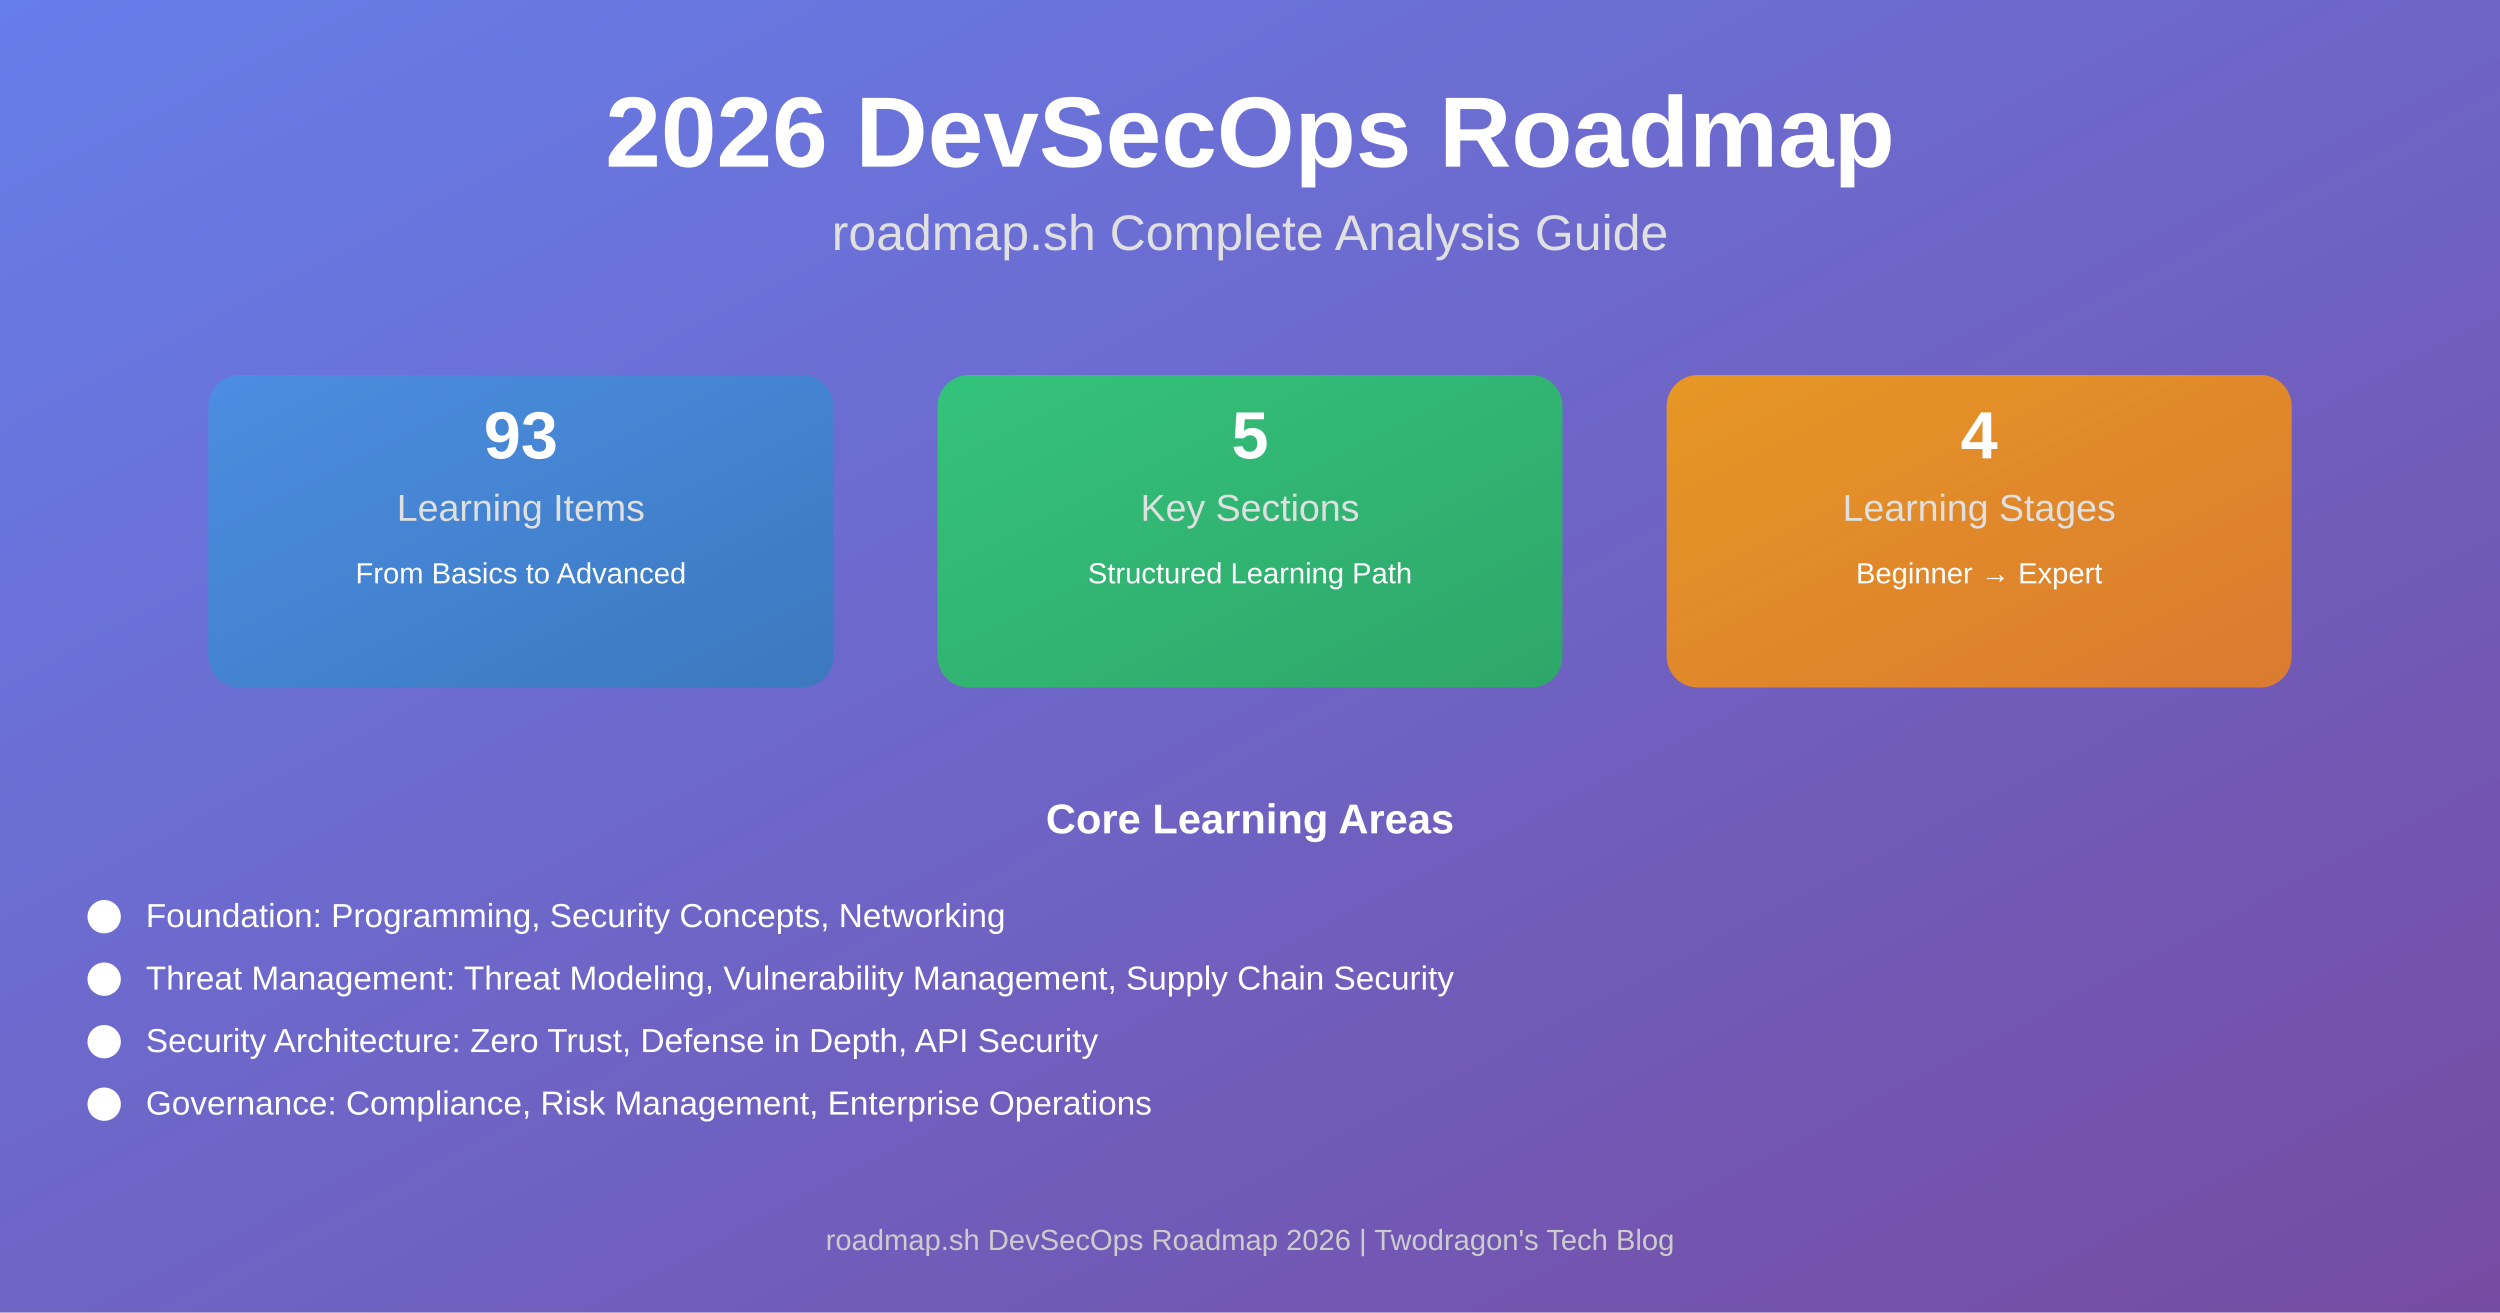
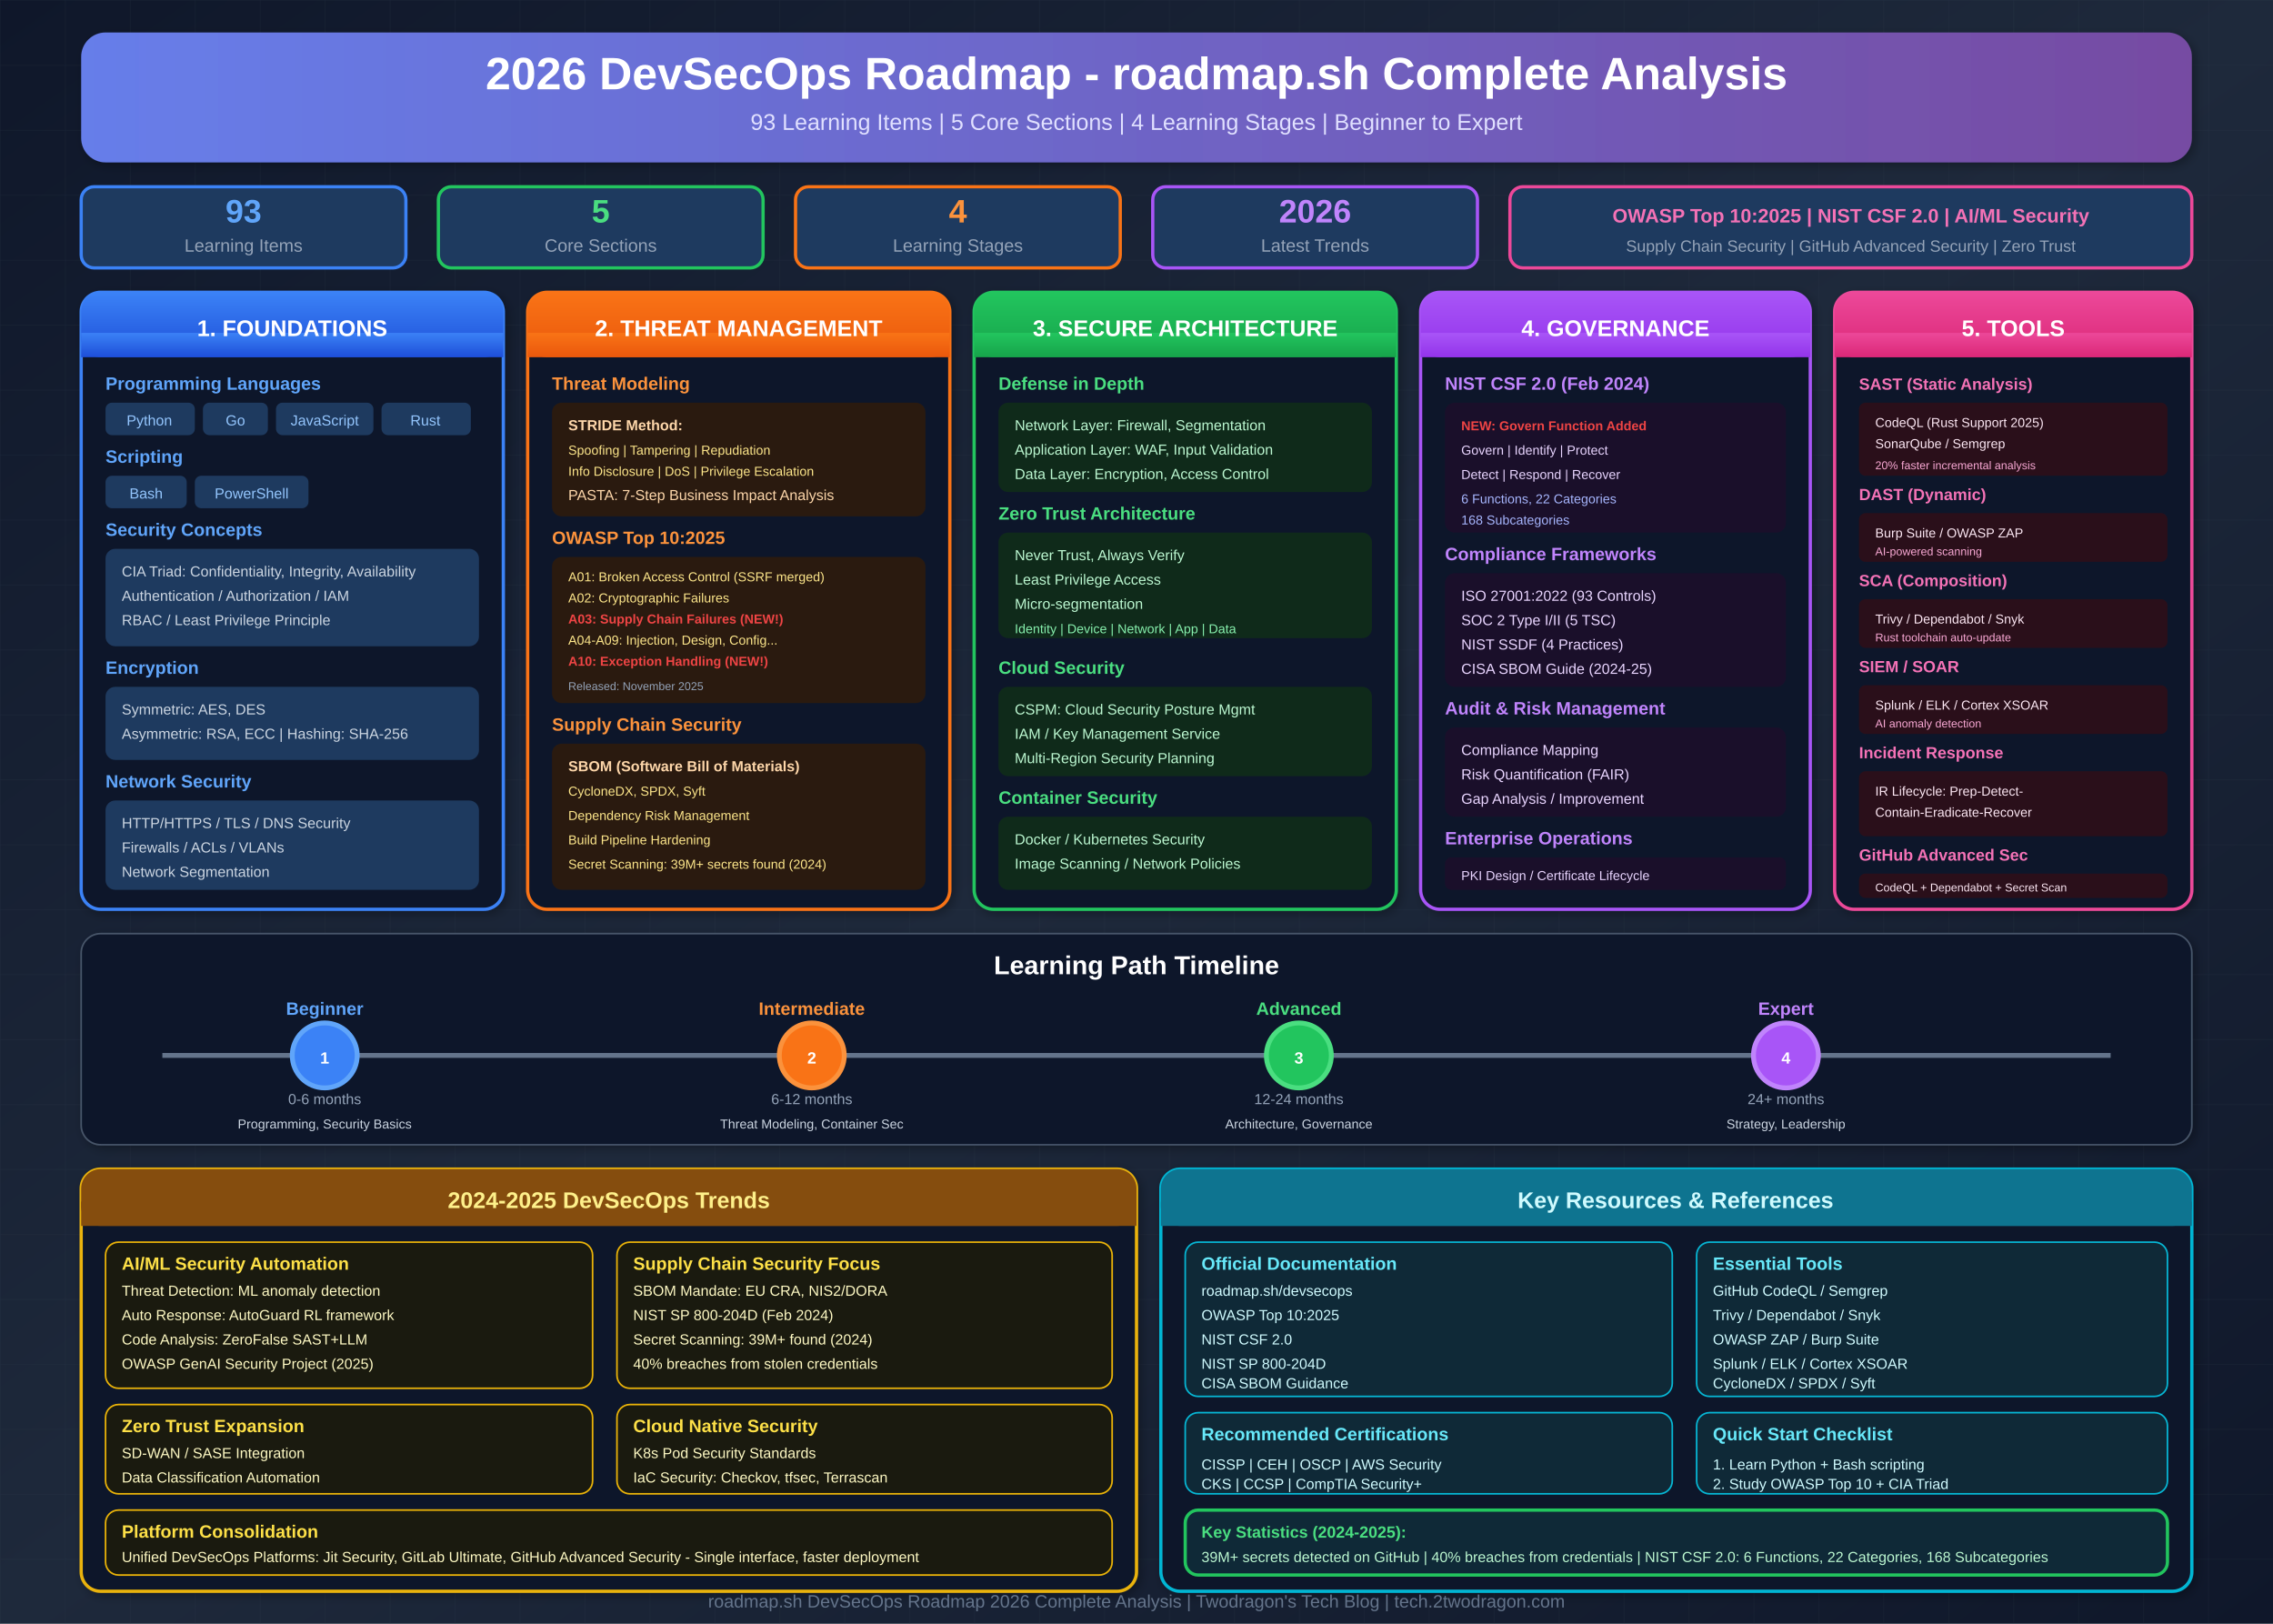
- <svg xmlns="http://www.w3.org/2000/svg" width="1200" height="630" viewBox="0 0 1200 630">
+ <svg xmlns="http://www.w3.org/2000/svg" viewBox="0 0 1400 1000">
  <defs>
-     <linearGradient id="mainGrad" x1="0%" y1="0%" x2="100%" y2="100%">
-       <stop offset="0%" style="stop-color:#667eea;stop-opacity:1" />
-       <stop offset="100%" style="stop-color:#764ba2;stop-opacity:1" />
-     </linearGradient>
-     <linearGradient id="cardGrad1" x1="0%" y1="0%" x2="100%" y2="100%">
-       <stop offset="0%" style="stop-color:#4a90e2;stop-opacity:1" />
-       <stop offset="100%" style="stop-color:#357abd;stop-opacity:1" />
-     </linearGradient>
-     <linearGradient id="cardGrad2" x1="0%" y1="0%" x2="100%" y2="100%">
-       <stop offset="0%" style="stop-color:#2ecc71;stop-opacity:1" />
-       <stop offset="100%" style="stop-color:#27ae60;stop-opacity:1" />
-     </linearGradient>
-     <linearGradient id="cardGrad3" x1="0%" y1="0%" x2="100%" y2="100%">
-       <stop offset="0%" style="stop-color:#f39c12;stop-opacity:1" />
-       <stop offset="100%" style="stop-color:#e67e22;stop-opacity:1" />
-     </linearGradient>
+     <linearGradient id="bgGrad" x1="0%" y1="0%" x2="100%" y2="100%">
+       <stop offset="0%" style="stop-color:#0f172a" />
+       <stop offset="50%" style="stop-color:#1e293b" />
+       <stop offset="100%" style="stop-color:#0f172a" />
+     </linearGradient>
+     <linearGradient id="headerGrad" x1="0%" y1="0%" x2="100%" y2="0%">
+       <stop offset="0%" style="stop-color:#667eea" />
+       <stop offset="100%" style="stop-color:#764ba2" />
+     </linearGradient>
+     <linearGradient id="foundationGrad" x1="0%" y1="0%" x2="0%" y2="100%">
+       <stop offset="0%" style="stop-color:#3b82f6" />
+       <stop offset="100%" style="stop-color:#1d4ed8" />
+     </linearGradient>
+     <linearGradient id="threatGrad" x1="0%" y1="0%" x2="0%" y2="100%">
+       <stop offset="0%" style="stop-color:#f97316" />
+       <stop offset="100%" style="stop-color:#ea580c" />
+     </linearGradient>
+     <linearGradient id="archGrad" x1="0%" y1="0%" x2="0%" y2="100%">
+       <stop offset="0%" style="stop-color:#22c55e" />
+       <stop offset="100%" style="stop-color:#16a34a" />
+     </linearGradient>
+     <linearGradient id="govGrad" x1="0%" y1="0%" x2="0%" y2="100%">
+       <stop offset="0%" style="stop-color:#a855f7" />
+       <stop offset="100%" style="stop-color:#9333ea" />
+     </linearGradient>
+     <linearGradient id="toolsGrad" x1="0%" y1="0%" x2="0%" y2="100%">
+       <stop offset="0%" style="stop-color:#ec4899" />
+       <stop offset="100%" style="stop-color:#db2777" />
+     </linearGradient>
+     <filter id="glow">
+       <feGaussianBlur stdDeviation="3" result="coloredBlur" />
+       <feMerge>
+         <feMergeNode in="coloredBlur" />
+         <feMergeNode in="SourceGraphic" />
+       </feMerge>
+     </filter>
+     <filter id="shadow">
+       <feDropShadow dx="2" dy="2" stdDeviation="3" flood-opacity="0.3" />
+     </filter>
+     <pattern id="grid" width="40" height="40" patternUnits="userSpaceOnUse">
+       <path d="M 40 0 L 0 0 0 40" fill="none" stroke="#334155" stroke-width="0.5" opacity="0.3" />
+     </pattern>
  </defs>
-   <rect width="1200" height="630" fill="url(#mainGrad)" />
-   <text x="600" y="80" text-anchor="middle" font-family="Arial, sans-serif" font-size="48" font-weight="bold" fill="#ffffff">2026 DevSecOps Roadmap</text>
-   <text x="600" y="120" text-anchor="middle" font-family="Arial, sans-serif" font-size="24" fill="#e0e0e0">roadmap.sh Complete Analysis Guide</text>
-   <g transform="translate(100, 180)">
-     <rect x="0" y="0" width="300" height="150" rx="15" fill="url(#cardGrad1)" opacity="0.9" />
-     <text x="150" y="40" text-anchor="middle" font-family="Arial, sans-serif" font-size="32" font-weight="bold" fill="#ffffff">93</text>
-     <text x="150" y="70" text-anchor="middle" font-family="Arial, sans-serif" font-size="18" fill="#e0e0e0">Learning Items</text>
-     <text x="150" y="100" text-anchor="middle" font-family="Arial, sans-serif" font-size="14" fill="#ffffff">From Basics to Advanced</text>
-   </g>
-   <g transform="translate(450, 180)">
-     <rect x="0" y="0" width="300" height="150" rx="15" fill="url(#cardGrad2)" opacity="0.9" />
-     <text x="150" y="40" text-anchor="middle" font-family="Arial, sans-serif" font-size="32" font-weight="bold" fill="#ffffff">5</text>
-     <text x="150" y="70" text-anchor="middle" font-family="Arial, sans-serif" font-size="18" fill="#e0e0e0">Key Sections</text>
-     <text x="150" y="100" text-anchor="middle" font-family="Arial, sans-serif" font-size="14" fill="#ffffff">Structured Learning Path</text>
-   </g>
-   <g transform="translate(800, 180)">
-     <rect x="0" y="0" width="300" height="150" rx="15" fill="url(#cardGrad3)" opacity="0.9" />
-     <text x="150" y="40" text-anchor="middle" font-family="Arial, sans-serif" font-size="32" font-weight="bold" fill="#ffffff">4</text>
-     <text x="150" y="70" text-anchor="middle" font-family="Arial, sans-serif" font-size="18" fill="#e0e0e0">Learning Stages</text>
-     <text x="150" y="100" text-anchor="middle" font-family="Arial, sans-serif" font-size="14" fill="#ffffff">Beginner → Expert</text>
-   </g>
-   <text x="600" y="400" text-anchor="middle" font-family="Arial, sans-serif" font-size="20" font-weight="bold" fill="#ffffff">Core Learning Areas</text>
-   <g transform="translate(50, 440)">
-     <circle cx="0" cy="0" r="8" fill="#ffffff" />
-     <text x="20" y="5" font-family="Arial, sans-serif" font-size="16" fill="#ffffff">Foundation: Programming, Security Concepts, Networking</text>
-   </g>
-   <g transform="translate(50, 470)">
-     <circle cx="0" cy="0" r="8" fill="#ffffff" />
-     <text x="20" y="5" font-family="Arial, sans-serif" font-size="16" fill="#ffffff">Threat Management: Threat Modeling, Vulnerability Management, Supply Chain Security</text>
-   </g>
-   <g transform="translate(50, 500)">
-     <circle cx="0" cy="0" r="8" fill="#ffffff" />
-     <text x="20" y="5" font-family="Arial, sans-serif" font-size="16" fill="#ffffff">Security Architecture: Zero Trust, Defense in Depth, API Security</text>
-   </g>
-   <g transform="translate(50, 530)">
-     <circle cx="0" cy="0" r="8" fill="#ffffff" />
-     <text x="20" y="5" font-family="Arial, sans-serif" font-size="16" fill="#ffffff">Governance: Compliance, Risk Management, Enterprise Operations</text>
-   </g>
-   <text x="600" y="600" text-anchor="middle" font-family="Arial, sans-serif" font-size="14" fill="#cccccc">roadmap.sh DevSecOps Roadmap 2026 | Twodragon's Tech Blog</text>
+   <rect width="1400" height="1000" fill="url(#bgGrad)" />
+   <rect width="1400" height="1000" fill="url(#grid)" />
+   <rect x="50" y="20" width="1300" height="80" rx="15" fill="url(#headerGrad)" filter="url(#shadow)" />
+   <text x="700" y="55" text-anchor="middle" font-family="Arial, sans-serif" font-size="28" font-weight="bold" fill="#ffffff">2026 DevSecOps Roadmap - roadmap.sh Complete Analysis</text>
+   <text x="700" y="80" text-anchor="middle" font-family="Arial, sans-serif" font-size="14" fill="#e0e0ff">93 Learning Items | 5 Core Sections | 4 Learning Stages | Beginner to Expert</text>
+   <g transform="translate(50, 115)">
+     <rect x="0" y="0" width="200" height="50" rx="8" fill="#1e3a5f" stroke="#3b82f6" stroke-width="2" />
+     <text x="100" y="22" text-anchor="middle" font-family="Arial, sans-serif" font-size="20" font-weight="bold" fill="#60a5fa">93</text>
+     <text x="100" y="40" text-anchor="middle" font-family="Arial, sans-serif" font-size="11" fill="#94a3b8">Learning Items</text>
+   </g>
+   <g transform="translate(270, 115)">
+     <rect x="0" y="0" width="200" height="50" rx="8" fill="#1e3a5f" stroke="#22c55e" stroke-width="2" />
+     <text x="100" y="22" text-anchor="middle" font-family="Arial, sans-serif" font-size="20" font-weight="bold" fill="#4ade80">5</text>
+     <text x="100" y="40" text-anchor="middle" font-family="Arial, sans-serif" font-size="11" fill="#94a3b8">Core Sections</text>
+   </g>
+   <g transform="translate(490, 115)">
+     <rect x="0" y="0" width="200" height="50" rx="8" fill="#1e3a5f" stroke="#f97316" stroke-width="2" />
+     <text x="100" y="22" text-anchor="middle" font-family="Arial, sans-serif" font-size="20" font-weight="bold" fill="#fb923c">4</text>
+     <text x="100" y="40" text-anchor="middle" font-family="Arial, sans-serif" font-size="11" fill="#94a3b8">Learning Stages</text>
+   </g>
+   <g transform="translate(710, 115)">
+     <rect x="0" y="0" width="200" height="50" rx="8" fill="#1e3a5f" stroke="#a855f7" stroke-width="2" />
+     <text x="100" y="22" text-anchor="middle" font-family="Arial, sans-serif" font-size="20" font-weight="bold" fill="#c084fc">2026</text>
+     <text x="100" y="40" text-anchor="middle" font-family="Arial, sans-serif" font-size="11" fill="#94a3b8">Latest Trends</text>
+   </g>
+   <g transform="translate(930, 115)">
+     <rect x="0" y="0" width="420" height="50" rx="8" fill="#1e3a5f" stroke="#ec4899" stroke-width="2" />
+     <text x="210" y="22" text-anchor="middle" font-family="Arial, sans-serif" font-size="12" font-weight="bold" fill="#f472b6">OWASP Top 10:2025 | NIST CSF 2.0 | AI/ML Security</text>
+     <text x="210" y="40" text-anchor="middle" font-family="Arial, sans-serif" font-size="10" fill="#94a3b8">Supply Chain Security | GitHub Advanced Security | Zero Trust</text>
+   </g>
+   <g transform="translate(50, 180)">
+     <rect x="0" y="0" width="260" height="380" rx="12" fill="#0f1729" stroke="#3b82f6" stroke-width="2" filter="url(#shadow)" />
+     <rect x="0" y="0" width="260" height="40" rx="12" fill="url(#foundationGrad)" />
+     <rect x="0" y="25" width="260" height="15" fill="url(#foundationGrad)" />
+     <text x="130" y="27" text-anchor="middle" font-family="Arial, sans-serif" font-size="14" font-weight="bold" fill="#ffffff">1. FOUNDATIONS</text>
+     <text x="15" y="60" font-family="Arial, sans-serif" font-size="11" font-weight="bold" fill="#60a5fa">Programming Languages</text>
+     <rect x="15" y="68" width="55" height="20" rx="4" fill="#1e3a5f" />
+     <text x="42" y="82" text-anchor="middle" font-family="Arial, sans-serif" font-size="9" fill="#93c5fd">Python</text>
+     <rect x="75" y="68" width="40" height="20" rx="4" fill="#1e3a5f" />
+     <text x="95" y="82" text-anchor="middle" font-family="Arial, sans-serif" font-size="9" fill="#93c5fd">Go</text>
+     <rect x="120" y="68" width="60" height="20" rx="4" fill="#1e3a5f" />
+     <text x="150" y="82" text-anchor="middle" font-family="Arial, sans-serif" font-size="9" fill="#93c5fd">JavaScript</text>
+     <rect x="185" y="68" width="55" height="20" rx="4" fill="#1e3a5f" />
+     <text x="212" y="82" text-anchor="middle" font-family="Arial, sans-serif" font-size="9" fill="#93c5fd">Rust</text>
+     <text x="15" y="105" font-family="Arial, sans-serif" font-size="11" font-weight="bold" fill="#60a5fa">Scripting</text>
+     <rect x="15" y="113" width="50" height="20" rx="4" fill="#1e3a5f" />
+     <text x="40" y="127" text-anchor="middle" font-family="Arial, sans-serif" font-size="9" fill="#93c5fd">Bash</text>
+     <rect x="70" y="113" width="70" height="20" rx="4" fill="#1e3a5f" />
+     <text x="105" y="127" text-anchor="middle" font-family="Arial, sans-serif" font-size="9" fill="#93c5fd">PowerShell</text>
+     <text x="15" y="150" font-family="Arial, sans-serif" font-size="11" font-weight="bold" fill="#60a5fa">Security Concepts</text>
+     <rect x="15" y="158" width="230" height="60" rx="6" fill="#1e3a5f" />
+     <text x="25" y="175" font-family="Arial, sans-serif" font-size="9" fill="#cbd5e1">CIA Triad: Confidentiality, Integrity, Availability</text>
+     <text x="25" y="190" font-family="Arial, sans-serif" font-size="9" fill="#cbd5e1">Authentication / Authorization / IAM</text>
+     <text x="25" y="205" font-family="Arial, sans-serif" font-size="9" fill="#cbd5e1">RBAC / Least Privilege Principle</text>
+     <text x="15" y="235" font-family="Arial, sans-serif" font-size="11" font-weight="bold" fill="#60a5fa">Encryption</text>
+     <rect x="15" y="243" width="230" height="45" rx="6" fill="#1e3a5f" />
+     <text x="25" y="260" font-family="Arial, sans-serif" font-size="9" fill="#cbd5e1">Symmetric: AES, DES</text>
+     <text x="25" y="275" font-family="Arial, sans-serif" font-size="9" fill="#cbd5e1">Asymmetric: RSA, ECC | Hashing: SHA-256</text>
+     <text x="15" y="305" font-family="Arial, sans-serif" font-size="11" font-weight="bold" fill="#60a5fa">Network Security</text>
+     <rect x="15" y="313" width="230" height="55" rx="6" fill="#1e3a5f" />
+     <text x="25" y="330" font-family="Arial, sans-serif" font-size="9" fill="#cbd5e1">HTTP/HTTPS / TLS / DNS Security</text>
+     <text x="25" y="345" font-family="Arial, sans-serif" font-size="9" fill="#cbd5e1">Firewalls / ACLs / VLANs</text>
+     <text x="25" y="360" font-family="Arial, sans-serif" font-size="9" fill="#cbd5e1">Network Segmentation</text>
+   </g>
+   <g transform="translate(325, 180)">
+     <rect x="0" y="0" width="260" height="380" rx="12" fill="#0f1729" stroke="#f97316" stroke-width="2" filter="url(#shadow)" />
+     <rect x="0" y="0" width="260" height="40" rx="12" fill="url(#threatGrad)" />
+     <rect x="0" y="25" width="260" height="15" fill="url(#threatGrad)" />
+     <text x="130" y="27" text-anchor="middle" font-family="Arial, sans-serif" font-size="14" font-weight="bold" fill="#ffffff">2. THREAT MANAGEMENT</text>
+     <text x="15" y="60" font-family="Arial, sans-serif" font-size="11" font-weight="bold" fill="#fb923c">Threat Modeling</text>
+     <rect x="15" y="68" width="230" height="70" rx="6" fill="#2a1a0f" />
+     <text x="25" y="85" font-family="Arial, sans-serif" font-size="9" font-weight="bold" fill="#fed7aa">STRIDE Method:</text>
+     <text x="25" y="100" font-family="Arial, sans-serif" font-size="8" fill="#fde68a">Spoofing | Tampering | Repudiation</text>
+     <text x="25" y="113" font-family="Arial, sans-serif" font-size="8" fill="#fde68a">Info Disclosure | DoS | Privilege Escalation</text>
+     <text x="25" y="128" font-family="Arial, sans-serif" font-size="9" fill="#fed7aa">PASTA: 7-Step Business Impact Analysis</text>
+     <text x="15" y="155" font-family="Arial, sans-serif" font-size="11" font-weight="bold" fill="#fb923c">OWASP Top 10:2025</text>
+     <rect x="15" y="163" width="230" height="90" rx="6" fill="#2a1a0f" />
+     <text x="25" y="178" font-family="Arial, sans-serif" font-size="8" fill="#fde68a">A01: Broken Access Control (SSRF merged)</text>
+     <text x="25" y="191" font-family="Arial, sans-serif" font-size="8" fill="#fde68a">A02: Cryptographic Failures</text>
+     <text x="25" y="204" font-family="Arial, sans-serif" font-size="8" fill="#ef4444" font-weight="bold">A03: Supply Chain Failures (NEW!)</text>
+     <text x="25" y="217" font-family="Arial, sans-serif" font-size="8" fill="#fde68a">A04-A09: Injection, Design, Config...</text>
+     <text x="25" y="230" font-family="Arial, sans-serif" font-size="8" fill="#ef4444" font-weight="bold">A10: Exception Handling (NEW!)</text>
+     <text x="25" y="245" font-family="Arial, sans-serif" font-size="7" fill="#94a3b8">Released: November 2025</text>
+     <text x="15" y="270" font-family="Arial, sans-serif" font-size="11" font-weight="bold" fill="#fb923c">Supply Chain Security</text>
+     <rect x="15" y="278" width="230" height="90" rx="6" fill="#2a1a0f" />
+     <text x="25" y="295" font-family="Arial, sans-serif" font-size="9" font-weight="bold" fill="#fed7aa">SBOM (Software Bill of Materials)</text>
+     <text x="25" y="310" font-family="Arial, sans-serif" font-size="8" fill="#fde68a">CycloneDX, SPDX, Syft</text>
+     <text x="25" y="325" font-family="Arial, sans-serif" font-size="8" fill="#fde68a">Dependency Risk Management</text>
+     <text x="25" y="340" font-family="Arial, sans-serif" font-size="8" fill="#fde68a">Build Pipeline Hardening</text>
+     <text x="25" y="355" font-family="Arial, sans-serif" font-size="8" fill="#fde68a">Secret Scanning: 39M+ secrets found (2024)</text>
+   </g>
+   <g transform="translate(600, 180)">
+     <rect x="0" y="0" width="260" height="380" rx="12" fill="#0f1729" stroke="#22c55e" stroke-width="2" filter="url(#shadow)" />
+     <rect x="0" y="0" width="260" height="40" rx="12" fill="url(#archGrad)" />
+     <rect x="0" y="25" width="260" height="15" fill="url(#archGrad)" />
+     <text x="130" y="27" text-anchor="middle" font-family="Arial, sans-serif" font-size="14" font-weight="bold" fill="#ffffff">3. SECURE ARCHITECTURE</text>
+     <text x="15" y="60" font-family="Arial, sans-serif" font-size="11" font-weight="bold" fill="#4ade80">Defense in Depth</text>
+     <rect x="15" y="68" width="230" height="55" rx="6" fill="#0f2a1a" />
+     <text x="25" y="85" font-family="Arial, sans-serif" font-size="9" fill="#bbf7d0">Network Layer: Firewall, Segmentation</text>
+     <text x="25" y="100" font-family="Arial, sans-serif" font-size="9" fill="#bbf7d0">Application Layer: WAF, Input Validation</text>
+     <text x="25" y="115" font-family="Arial, sans-serif" font-size="9" fill="#bbf7d0">Data Layer: Encryption, Access Control</text>
+     <text x="15" y="140" font-family="Arial, sans-serif" font-size="11" font-weight="bold" fill="#4ade80">Zero Trust Architecture</text>
+     <rect x="15" y="148" width="230" height="65" rx="6" fill="#0f2a1a" />
+     <text x="25" y="165" font-family="Arial, sans-serif" font-size="9" fill="#bbf7d0">Never Trust, Always Verify</text>
+     <text x="25" y="180" font-family="Arial, sans-serif" font-size="9" fill="#bbf7d0">Least Privilege Access</text>
+     <text x="25" y="195" font-family="Arial, sans-serif" font-size="9" fill="#bbf7d0">Micro-segmentation</text>
+     <text x="25" y="210" font-family="Arial, sans-serif" font-size="8" fill="#86efac">Identity | Device | Network | App | Data</text>
+     <text x="15" y="235" font-family="Arial, sans-serif" font-size="11" font-weight="bold" fill="#4ade80">Cloud Security</text>
+     <rect x="15" y="243" width="230" height="55" rx="6" fill="#0f2a1a" />
+     <text x="25" y="260" font-family="Arial, sans-serif" font-size="9" fill="#bbf7d0">CSPM: Cloud Security Posture Mgmt</text>
+     <text x="25" y="275" font-family="Arial, sans-serif" font-size="9" fill="#bbf7d0">IAM / Key Management Service</text>
+     <text x="25" y="290" font-family="Arial, sans-serif" font-size="9" fill="#bbf7d0">Multi-Region Security Planning</text>
+     <text x="15" y="315" font-family="Arial, sans-serif" font-size="11" font-weight="bold" fill="#4ade80">Container Security</text>
+     <rect x="15" y="323" width="230" height="45" rx="6" fill="#0f2a1a" />
+     <text x="25" y="340" font-family="Arial, sans-serif" font-size="9" fill="#bbf7d0">Docker / Kubernetes Security</text>
+     <text x="25" y="355" font-family="Arial, sans-serif" font-size="9" fill="#bbf7d0">Image Scanning / Network Policies</text>
+   </g>
+   <g transform="translate(875, 180)">
+     <rect x="0" y="0" width="240" height="380" rx="12" fill="#0f1729" stroke="#a855f7" stroke-width="2" filter="url(#shadow)" />
+     <rect x="0" y="0" width="240" height="40" rx="12" fill="url(#govGrad)" />
+     <rect x="0" y="25" width="240" height="15" fill="url(#govGrad)" />
+     <text x="120" y="27" text-anchor="middle" font-family="Arial, sans-serif" font-size="14" font-weight="bold" fill="#ffffff">4. GOVERNANCE</text>
+     <text x="15" y="60" font-family="Arial, sans-serif" font-size="11" font-weight="bold" fill="#c084fc">NIST CSF 2.0 (Feb 2024)</text>
+     <rect x="15" y="68" width="210" height="80" rx="6" fill="#1a0f2a" />
+     <text x="25" y="85" font-family="Arial, sans-serif" font-size="8" fill="#ef4444" font-weight="bold">NEW: Govern Function Added</text>
+     <text x="25" y="100" font-family="Arial, sans-serif" font-size="8" fill="#e9d5ff">Govern | Identify | Protect</text>
+     <text x="25" y="115" font-family="Arial, sans-serif" font-size="8" fill="#e9d5ff">Detect | Respond | Recover</text>
+     <text x="25" y="130" font-family="Arial, sans-serif" font-size="8" fill="#a5b4fc">6 Functions, 22 Categories</text>
+     <text x="25" y="143" font-family="Arial, sans-serif" font-size="8" fill="#a5b4fc">168 Subcategories</text>
+     <text x="15" y="165" font-family="Arial, sans-serif" font-size="11" font-weight="bold" fill="#c084fc">Compliance Frameworks</text>
+     <rect x="15" y="173" width="210" height="70" rx="6" fill="#1a0f2a" />
+     <text x="25" y="190" font-family="Arial, sans-serif" font-size="9" fill="#e9d5ff">ISO 27001:2022 (93 Controls)</text>
+     <text x="25" y="205" font-family="Arial, sans-serif" font-size="9" fill="#e9d5ff">SOC 2 Type I/II (5 TSC)</text>
+     <text x="25" y="220" font-family="Arial, sans-serif" font-size="9" fill="#e9d5ff">NIST SSDF (4 Practices)</text>
+     <text x="25" y="235" font-family="Arial, sans-serif" font-size="9" fill="#e9d5ff">CISA SBOM Guide (2024-25)</text>
+     <text x="15" y="260" font-family="Arial, sans-serif" font-size="11" font-weight="bold" fill="#c084fc">Audit &amp; Risk Management</text>
+     <rect x="15" y="268" width="210" height="55" rx="6" fill="#1a0f2a" />
+     <text x="25" y="285" font-family="Arial, sans-serif" font-size="9" fill="#e9d5ff">Compliance Mapping</text>
+     <text x="25" y="300" font-family="Arial, sans-serif" font-size="9" fill="#e9d5ff">Risk Quantification (FAIR)</text>
+     <text x="25" y="315" font-family="Arial, sans-serif" font-size="9" fill="#e9d5ff">Gap Analysis / Improvement</text>
+     <text x="15" y="340" font-family="Arial, sans-serif" font-size="11" font-weight="bold" fill="#c084fc">Enterprise Operations</text>
+     <rect x="15" y="348" width="210" height="20" rx="4" fill="#1a0f2a" />
+     <text x="25" y="362" font-family="Arial, sans-serif" font-size="8" fill="#e9d5ff">PKI Design / Certificate Lifecycle</text>
+   </g>
+   <g transform="translate(1130, 180)">
+     <rect x="0" y="0" width="220" height="380" rx="12" fill="#0f1729" stroke="#ec4899" stroke-width="2" filter="url(#shadow)" />
+     <rect x="0" y="0" width="220" height="40" rx="12" fill="url(#toolsGrad)" />
+     <rect x="0" y="25" width="220" height="15" fill="url(#toolsGrad)" />
+     <text x="110" y="27" text-anchor="middle" font-family="Arial, sans-serif" font-size="14" font-weight="bold" fill="#ffffff">5. TOOLS</text>
+     <text x="15" y="60" font-family="Arial, sans-serif" font-size="10" font-weight="bold" fill="#f472b6">SAST (Static Analysis)</text>
+     <rect x="15" y="68" width="190" height="45" rx="4" fill="#2a0f1a" />
+     <text x="25" y="83" font-family="Arial, sans-serif" font-size="8" fill="#fce7f3">CodeQL (Rust Support 2025)</text>
+     <text x="25" y="96" font-family="Arial, sans-serif" font-size="8" fill="#fce7f3">SonarQube / Semgrep</text>
+     <text x="25" y="109" font-family="Arial, sans-serif" font-size="7" fill="#f9a8d4">20% faster incremental analysis</text>
+     <text x="15" y="128" font-family="Arial, sans-serif" font-size="10" font-weight="bold" fill="#f472b6">DAST (Dynamic)</text>
+     <rect x="15" y="136" width="190" height="30" rx="4" fill="#2a0f1a" />
+     <text x="25" y="151" font-family="Arial, sans-serif" font-size="8" fill="#fce7f3">Burp Suite / OWASP ZAP</text>
+     <text x="25" y="162" font-family="Arial, sans-serif" font-size="7" fill="#f9a8d4">AI-powered scanning</text>
+     <text x="15" y="181" font-family="Arial, sans-serif" font-size="10" font-weight="bold" fill="#f472b6">SCA (Composition)</text>
+     <rect x="15" y="189" width="190" height="30" rx="4" fill="#2a0f1a" />
+     <text x="25" y="204" font-family="Arial, sans-serif" font-size="8" fill="#fce7f3">Trivy / Dependabot / Snyk</text>
+     <text x="25" y="215" font-family="Arial, sans-serif" font-size="7" fill="#f9a8d4">Rust toolchain auto-update</text>
+     <text x="15" y="234" font-family="Arial, sans-serif" font-size="10" font-weight="bold" fill="#f472b6">SIEM / SOAR</text>
+     <rect x="15" y="242" width="190" height="30" rx="4" fill="#2a0f1a" />
+     <text x="25" y="257" font-family="Arial, sans-serif" font-size="8" fill="#fce7f3">Splunk / ELK / Cortex XSOAR</text>
+     <text x="25" y="268" font-family="Arial, sans-serif" font-size="7" fill="#f9a8d4">AI anomaly detection</text>
+     <text x="15" y="287" font-family="Arial, sans-serif" font-size="10" font-weight="bold" fill="#f472b6">Incident Response</text>
+     <rect x="15" y="295" width="190" height="40" rx="4" fill="#2a0f1a" />
+     <text x="25" y="310" font-family="Arial, sans-serif" font-size="8" fill="#fce7f3">IR Lifecycle: Prep-Detect-</text>
+     <text x="25" y="323" font-family="Arial, sans-serif" font-size="8" fill="#fce7f3">Contain-Eradicate-Recover</text>
+     <text x="15" y="350" font-family="Arial, sans-serif" font-size="10" font-weight="bold" fill="#f472b6">GitHub Advanced Sec</text>
+     <rect x="15" y="358" width="190" height="15" rx="4" fill="#2a0f1a" />
+     <text x="25" y="369" font-family="Arial, sans-serif" font-size="7" fill="#fce7f3">CodeQL + Dependabot + Secret Scan</text>
+   </g>
+   <g transform="translate(50, 575)">
+     <rect x="0" y="0" width="1300" height="130" rx="12" fill="#0f1729" stroke="#475569" stroke-width="1" filter="url(#shadow)" />
+     <text x="650" y="25" text-anchor="middle" font-family="Arial, sans-serif" font-size="16" font-weight="bold" fill="#ffffff">Learning Path Timeline</text>
+     <line x1="50" y1="75" x2="1250" y2="75" stroke="#64748b" stroke-width="3" />
+     <circle cx="150" cy="75" r="20" fill="#3b82f6" stroke="#60a5fa" stroke-width="3" />
+     <text x="150" y="80" text-anchor="middle" font-family="Arial, sans-serif" font-size="10" font-weight="bold" fill="#ffffff">1</text>
+     <text x="150" y="50" text-anchor="middle" font-family="Arial, sans-serif" font-size="11" font-weight="bold" fill="#60a5fa">Beginner</text>
+     <text x="150" y="105" text-anchor="middle" font-family="Arial, sans-serif" font-size="9" fill="#94a3b8">0-6 months</text>
+     <text x="150" y="120" text-anchor="middle" font-family="Arial, sans-serif" font-size="8" fill="#cbd5e1">Programming, Security Basics</text>
+     <circle cx="450" cy="75" r="20" fill="#f97316" stroke="#fb923c" stroke-width="3" />
+     <text x="450" y="80" text-anchor="middle" font-family="Arial, sans-serif" font-size="10" font-weight="bold" fill="#ffffff">2</text>
+     <text x="450" y="50" text-anchor="middle" font-family="Arial, sans-serif" font-size="11" font-weight="bold" fill="#fb923c">Intermediate</text>
+     <text x="450" y="105" text-anchor="middle" font-family="Arial, sans-serif" font-size="9" fill="#94a3b8">6-12 months</text>
+     <text x="450" y="120" text-anchor="middle" font-family="Arial, sans-serif" font-size="8" fill="#cbd5e1">Threat Modeling, Container Sec</text>
+     <circle cx="750" cy="75" r="20" fill="#22c55e" stroke="#4ade80" stroke-width="3" />
+     <text x="750" y="80" text-anchor="middle" font-family="Arial, sans-serif" font-size="10" font-weight="bold" fill="#ffffff">3</text>
+     <text x="750" y="50" text-anchor="middle" font-family="Arial, sans-serif" font-size="11" font-weight="bold" fill="#4ade80">Advanced</text>
+     <text x="750" y="105" text-anchor="middle" font-family="Arial, sans-serif" font-size="9" fill="#94a3b8">12-24 months</text>
+     <text x="750" y="120" text-anchor="middle" font-family="Arial, sans-serif" font-size="8" fill="#cbd5e1">Architecture, Governance</text>
+     <circle cx="1050" cy="75" r="20" fill="#a855f7" stroke="#c084fc" stroke-width="3" />
+     <text x="1050" y="80" text-anchor="middle" font-family="Arial, sans-serif" font-size="10" font-weight="bold" fill="#ffffff">4</text>
+     <text x="1050" y="50" text-anchor="middle" font-family="Arial, sans-serif" font-size="11" font-weight="bold" fill="#c084fc">Expert</text>
+     <text x="1050" y="105" text-anchor="middle" font-family="Arial, sans-serif" font-size="9" fill="#94a3b8">24+ months</text>
+     <text x="1050" y="120" text-anchor="middle" font-family="Arial, sans-serif" font-size="8" fill="#cbd5e1">Strategy, Leadership</text>
+     <path d="M 180 75 L 420 75" stroke="#64748b" stroke-width="2" marker-end="url(#arrowhead)" />
+     <path d="M 480 75 L 720 75" stroke="#64748b" stroke-width="2" />
+     <path d="M 780 75 L 1020 75" stroke="#64748b" stroke-width="2" />
+   </g>
+   <g transform="translate(50, 720)">
+     <rect x="0" y="0" width="650" height="260" rx="12" fill="#0f1729" stroke="#eab308" stroke-width="2" filter="url(#shadow)" />
+     <rect x="0" y="0" width="650" height="35" rx="12" fill="#854d0e" />
+     <rect x="0" y="20" width="650" height="15" fill="#854d0e" />
+     <text x="325" y="24" text-anchor="middle" font-family="Arial, sans-serif" font-size="14" font-weight="bold" fill="#fef08a">2024-2025 DevSecOps Trends</text>
+     <rect x="15" y="45" width="300" height="90" rx="8" fill="#1a1a0f" stroke="#eab308" stroke-width="1" />
+     <text x="25" y="62" font-family="Arial, sans-serif" font-size="11" font-weight="bold" fill="#fde047">AI/ML Security Automation</text>
+     <text x="25" y="78" font-family="Arial, sans-serif" font-size="9" fill="#fef9c3">Threat Detection: ML anomaly detection</text>
+     <text x="25" y="93" font-family="Arial, sans-serif" font-size="9" fill="#fef9c3">Auto Response: AutoGuard RL framework</text>
+     <text x="25" y="108" font-family="Arial, sans-serif" font-size="9" fill="#fef9c3">Code Analysis: ZeroFalse SAST+LLM</text>
+     <text x="25" y="123" font-family="Arial, sans-serif" font-size="9" fill="#fef9c3">OWASP GenAI Security Project (2025)</text>
+     <rect x="330" y="45" width="305" height="90" rx="8" fill="#1a1a0f" stroke="#eab308" stroke-width="1" />
+     <text x="340" y="62" font-family="Arial, sans-serif" font-size="11" font-weight="bold" fill="#fde047">Supply Chain Security Focus</text>
+     <text x="340" y="78" font-family="Arial, sans-serif" font-size="9" fill="#fef9c3">SBOM Mandate: EU CRA, NIS2/DORA</text>
+     <text x="340" y="93" font-family="Arial, sans-serif" font-size="9" fill="#fef9c3">NIST SP 800-204D (Feb 2024)</text>
+     <text x="340" y="108" font-family="Arial, sans-serif" font-size="9" fill="#fef9c3">Secret Scanning: 39M+ found (2024)</text>
+     <text x="340" y="123" font-family="Arial, sans-serif" font-size="9" fill="#fef9c3">40% breaches from stolen credentials</text>
+     <rect x="15" y="145" width="300" height="55" rx="8" fill="#1a1a0f" stroke="#eab308" stroke-width="1" />
+     <text x="25" y="162" font-family="Arial, sans-serif" font-size="11" font-weight="bold" fill="#fde047">Zero Trust Expansion</text>
+     <text x="25" y="178" font-family="Arial, sans-serif" font-size="9" fill="#fef9c3">SD-WAN / SASE Integration</text>
+     <text x="25" y="193" font-family="Arial, sans-serif" font-size="9" fill="#fef9c3">Data Classification Automation</text>
+     <rect x="330" y="145" width="305" height="55" rx="8" fill="#1a1a0f" stroke="#eab308" stroke-width="1" />
+     <text x="340" y="162" font-family="Arial, sans-serif" font-size="11" font-weight="bold" fill="#fde047">Cloud Native Security</text>
+     <text x="340" y="178" font-family="Arial, sans-serif" font-size="9" fill="#fef9c3">K8s Pod Security Standards</text>
+     <text x="340" y="193" font-family="Arial, sans-serif" font-size="9" fill="#fef9c3">IaC Security: Checkov, tfsec, Terrascan</text>
+     <rect x="15" y="210" width="620" height="40" rx="8" fill="#1a1a0f" stroke="#eab308" stroke-width="1" />
+     <text x="25" y="227" font-family="Arial, sans-serif" font-size="11" font-weight="bold" fill="#fde047">Platform Consolidation</text>
+     <text x="25" y="242" font-family="Arial, sans-serif" font-size="9" fill="#fef9c3">Unified DevSecOps Platforms: Jit Security, GitLab Ultimate, GitHub Advanced Security - Single interface, faster deployment</text>
+   </g>
+   <g transform="translate(715, 720)">
+     <rect x="0" y="0" width="635" height="260" rx="12" fill="#0f1729" stroke="#06b6d4" stroke-width="2" filter="url(#shadow)" />
+     <rect x="0" y="0" width="635" height="35" rx="12" fill="#0e7490" />
+     <rect x="0" y="20" width="635" height="15" fill="#0e7490" />
+     <text x="317" y="24" text-anchor="middle" font-family="Arial, sans-serif" font-size="14" font-weight="bold" fill="#cffafe">Key Resources &amp; References</text>
+     <rect x="15" y="45" width="300" height="95" rx="8" fill="#0f2937" stroke="#06b6d4" stroke-width="1" />
+     <text x="25" y="62" font-family="Arial, sans-serif" font-size="11" font-weight="bold" fill="#67e8f9">Official Documentation</text>
+     <text x="25" y="78" font-family="Arial, sans-serif" font-size="9" fill="#cffafe">roadmap.sh/devsecops</text>
+     <text x="25" y="93" font-family="Arial, sans-serif" font-size="9" fill="#cffafe">OWASP Top 10:2025</text>
+     <text x="25" y="108" font-family="Arial, sans-serif" font-size="9" fill="#cffafe">NIST CSF 2.0</text>
+     <text x="25" y="123" font-family="Arial, sans-serif" font-size="9" fill="#cffafe">NIST SP 800-204D</text>
+     <text x="25" y="135" font-family="Arial, sans-serif" font-size="9" fill="#cffafe">CISA SBOM Guidance</text>
+     <rect x="330" y="45" width="290" height="95" rx="8" fill="#0f2937" stroke="#06b6d4" stroke-width="1" />
+     <text x="340" y="62" font-family="Arial, sans-serif" font-size="11" font-weight="bold" fill="#67e8f9">Essential Tools</text>
+     <text x="340" y="78" font-family="Arial, sans-serif" font-size="9" fill="#cffafe">GitHub CodeQL / Semgrep</text>
+     <text x="340" y="93" font-family="Arial, sans-serif" font-size="9" fill="#cffafe">Trivy / Dependabot / Snyk</text>
+     <text x="340" y="108" font-family="Arial, sans-serif" font-size="9" fill="#cffafe">OWASP ZAP / Burp Suite</text>
+     <text x="340" y="123" font-family="Arial, sans-serif" font-size="9" fill="#cffafe">Splunk / ELK / Cortex XSOAR</text>
+     <text x="340" y="135" font-family="Arial, sans-serif" font-size="9" fill="#cffafe">CycloneDX / SPDX / Syft</text>
+     <rect x="15" y="150" width="300" height="50" rx="8" fill="#0f2937" stroke="#06b6d4" stroke-width="1" />
+     <text x="25" y="167" font-family="Arial, sans-serif" font-size="11" font-weight="bold" fill="#67e8f9">Recommended Certifications</text>
+     <text x="25" y="185" font-family="Arial, sans-serif" font-size="9" fill="#cffafe">CISSP | CEH | OSCP | AWS Security</text>
+     <text x="25" y="197" font-family="Arial, sans-serif" font-size="9" fill="#cffafe">CKS | CCSP | CompTIA Security+</text>
+     <rect x="330" y="150" width="290" height="50" rx="8" fill="#0f2937" stroke="#06b6d4" stroke-width="1" />
+     <text x="340" y="167" font-family="Arial, sans-serif" font-size="11" font-weight="bold" fill="#67e8f9">Quick Start Checklist</text>
+     <text x="340" y="185" font-family="Arial, sans-serif" font-size="9" fill="#cffafe">1. Learn Python + Bash scripting</text>
+     <text x="340" y="197" font-family="Arial, sans-serif" font-size="9" fill="#cffafe">2. Study OWASP Top 10 + CIA Triad</text>
+     <rect x="15" y="210" width="605" height="40" rx="8" fill="#0f2937" stroke="#22c55e" stroke-width="2" />
+     <text x="25" y="227" font-family="Arial, sans-serif" font-size="10" font-weight="bold" fill="#4ade80">Key Statistics (2024-2025):</text>
+     <text x="25" y="242" font-family="Arial, sans-serif" font-size="9" fill="#bbf7d0">39M+ secrets detected on GitHub | 40% breaches from credentials | NIST CSF 2.0: 6 Functions, 22 Categories, 168 Subcategories</text>
+   </g>
+   <text x="700" y="990" text-anchor="middle" font-family="Arial, sans-serif" font-size="11" fill="#64748b">roadmap.sh DevSecOps Roadmap 2026 Complete Analysis | Twodragon's Tech Blog | tech.2twodragon.com</text>
</svg>
